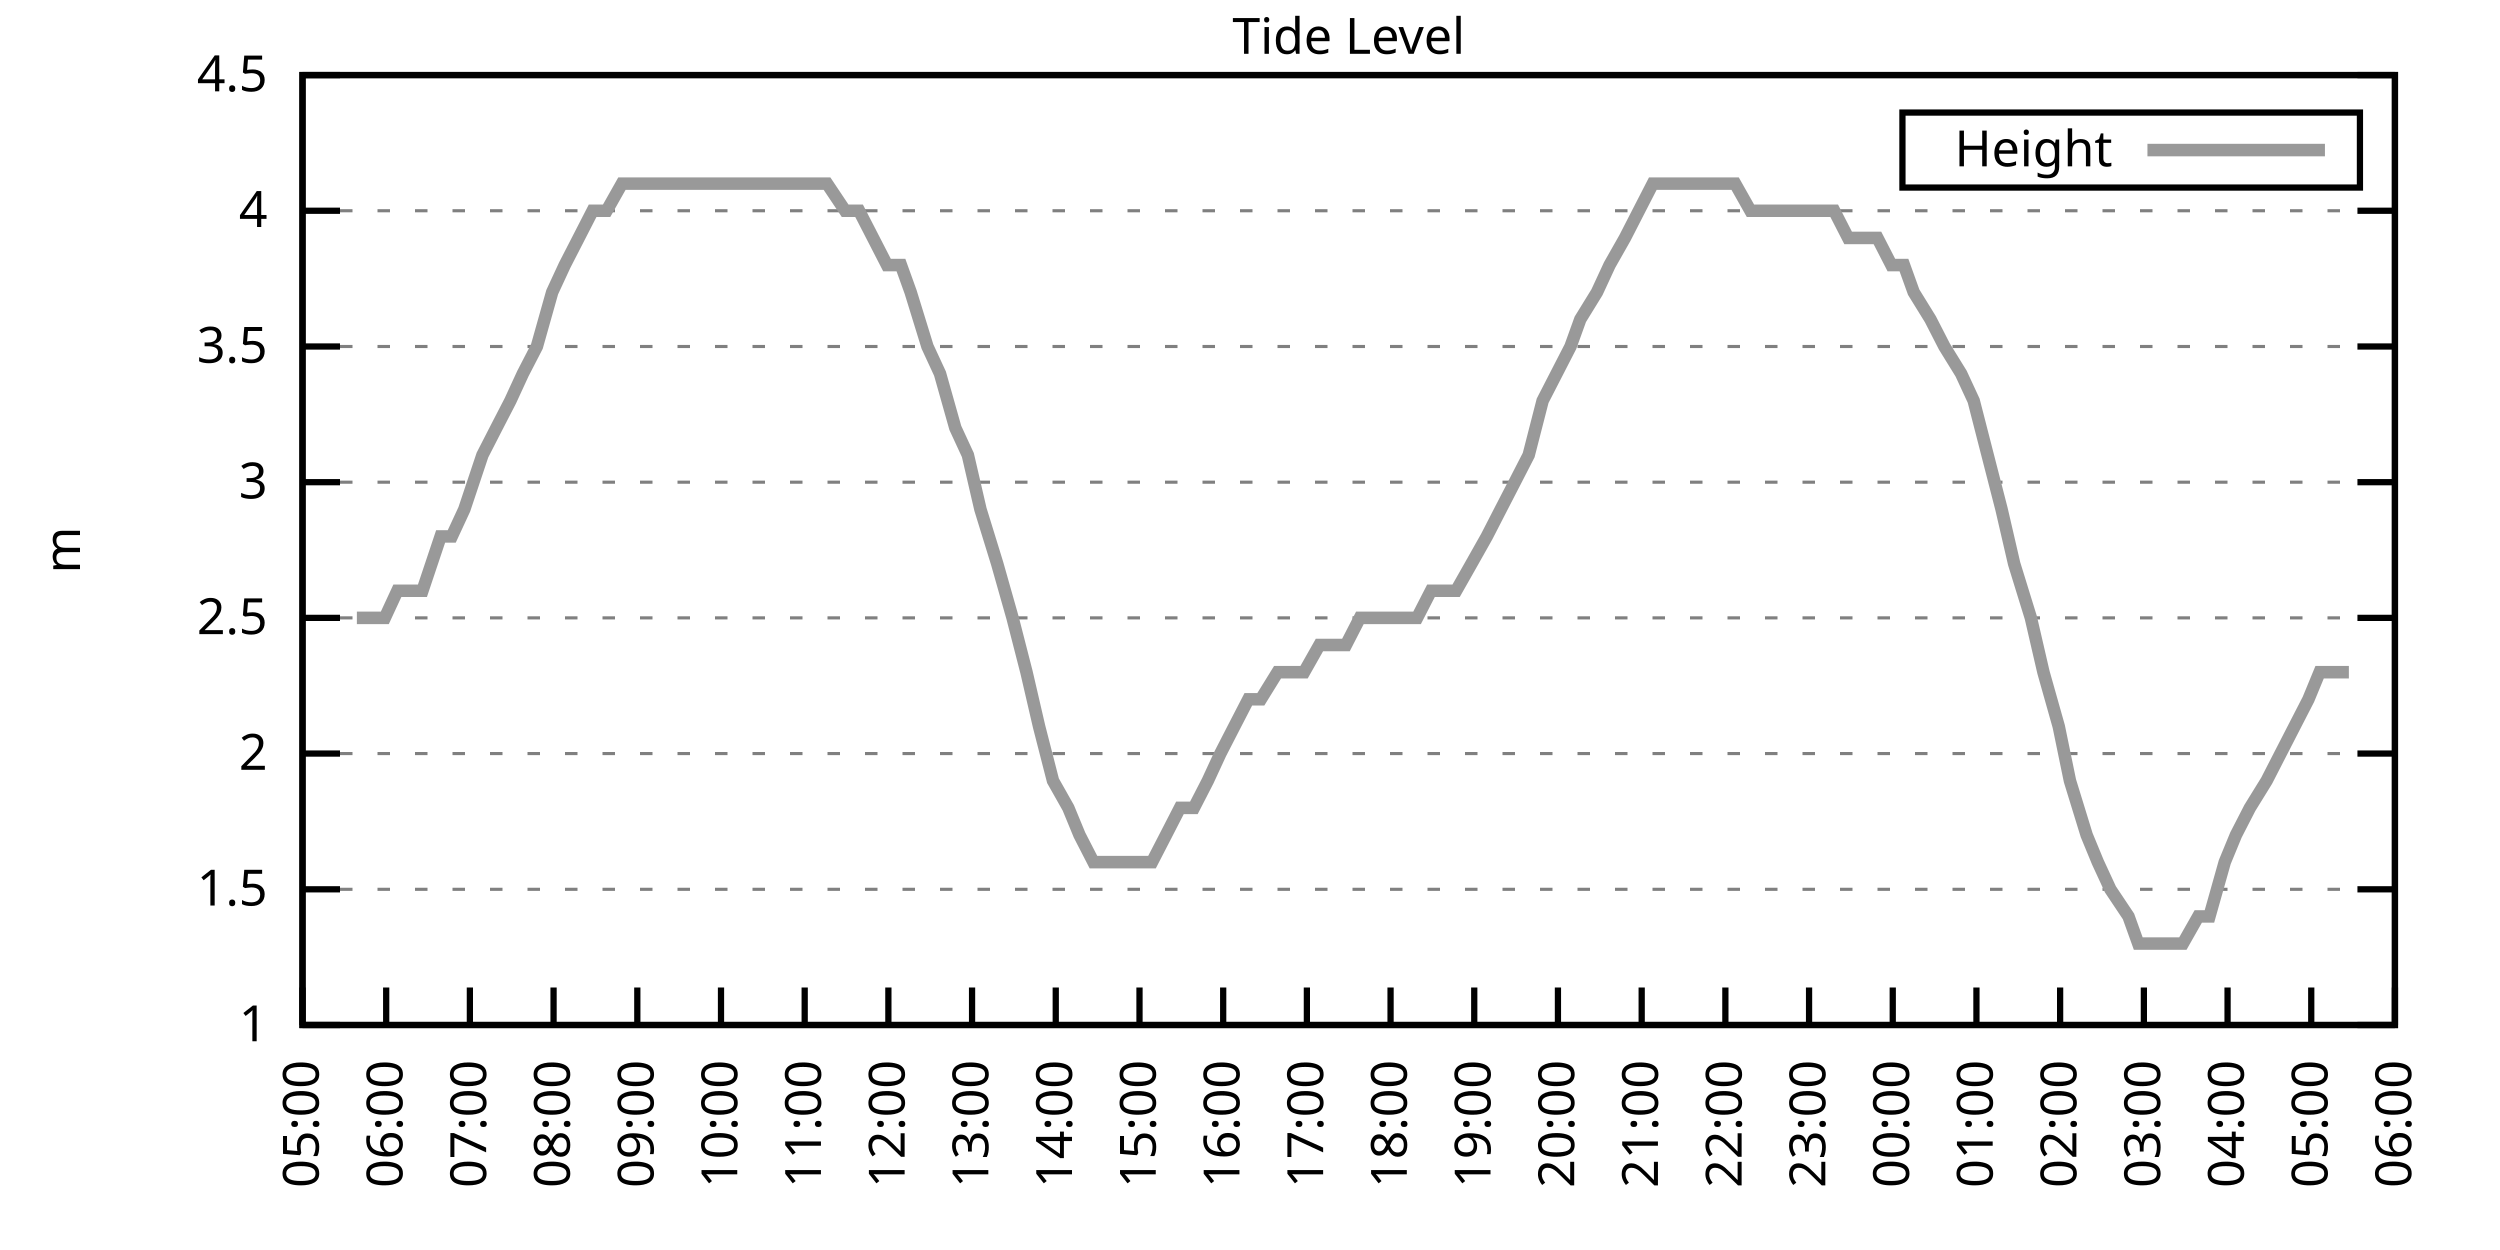
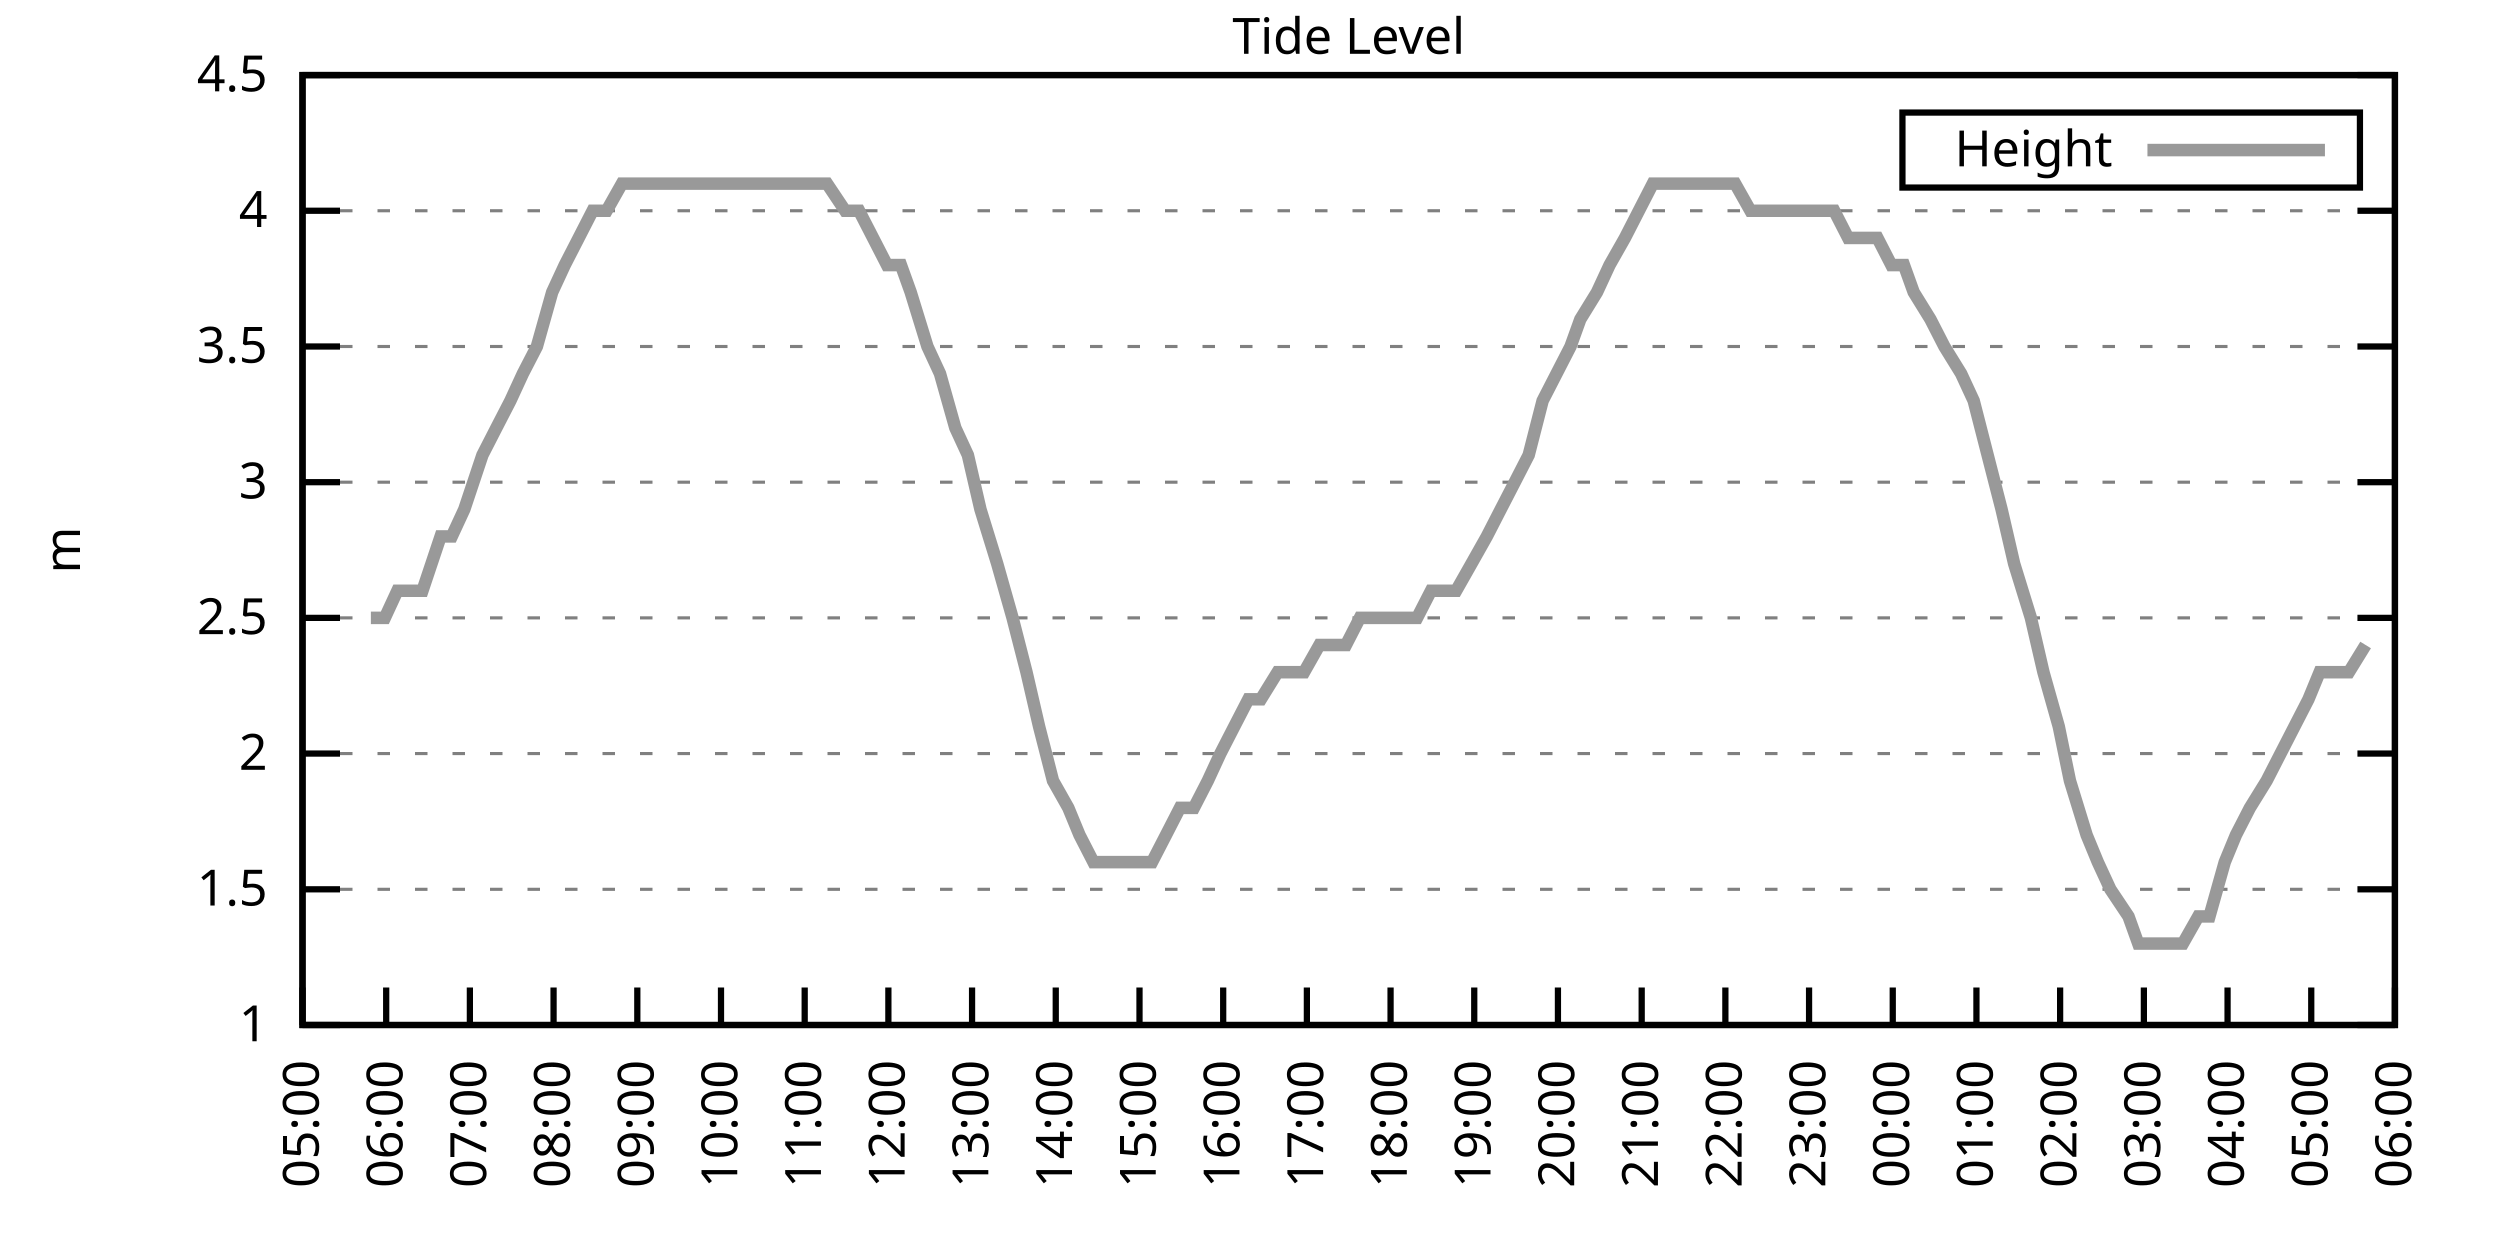
<svg xmlns="http://www.w3.org/2000/svg" xmlns:xlink="http://www.w3.org/1999/xlink" width="400" height="200" viewBox="0 0 400 200">
  <g id="gnuplot_canvas">
    <rect x="0" y="0" width="400" height="200" fill="none" />
    <defs>
      <circle id="gpDot" r="0.5" stroke-width="0.5" stroke="currentColor" />
      <path id="gpPt0" stroke-width="0.333" stroke="currentColor" d="M-1,0 h2 M0,-1 v2" />
      <path id="gpPt1" stroke-width="0.333" stroke="currentColor" d="M-1,-1 L1,1 M1,-1 L-1,1" />
      <path id="gpPt2" stroke-width="0.333" stroke="currentColor" d="M-1,0 L1,0 M0,-1 L0,1 M-1,-1 L1,1 M-1,1 L1,-1" />
      <rect id="gpPt3" stroke-width="0.333" stroke="currentColor" x="-1" y="-1" width="2" height="2" />
      <rect id="gpPt4" stroke-width="0.333" stroke="currentColor" fill="currentColor" x="-1" y="-1" width="2" height="2" />
      <circle id="gpPt5" stroke-width="0.333" stroke="currentColor" cx="0" cy="0" r="1" />
      <use xlink:href="#gpPt5" id="gpPt6" fill="currentColor" stroke="none" />
      <path id="gpPt7" stroke-width="0.333" stroke="currentColor" d="M0,-1.33 L-1.33,0.67 L1.33,0.67 z" />
      <use xlink:href="#gpPt7" id="gpPt8" fill="currentColor" stroke="none" />
      <use xlink:href="#gpPt7" id="gpPt9" stroke="currentColor" transform="rotate(180)" />
      <use xlink:href="#gpPt9" id="gpPt10" fill="currentColor" stroke="none" />
      <use xlink:href="#gpPt3" id="gpPt11" stroke="currentColor" transform="rotate(45)" />
      <use xlink:href="#gpPt11" id="gpPt12" fill="currentColor" stroke="none" />
      <path id="gpPt13" stroke-width="0.333" stroke="currentColor" d="M0,1.330 L1.265,0.411 L0.782,-1.067 L-0.782,-1.076 L-1.265,0.411 z" />
      <use xlink:href="#gpPt13" id="gpPt14" fill="currentColor" stroke="none" />
      <filter id="textbox" filterUnits="objectBoundingBox" x="0" y="0" height="1" width="1">
        <feFlood flood-color="white" flood-opacity="1" result="bgnd" />
        <feComposite in="SourceGraphic" in2="bgnd" operator="atop" />
      </filter>
      <filter id="greybox" filterUnits="objectBoundingBox" x="0" y="0" height="1" width="1">
        <feFlood flood-color="lightgrey" flood-opacity="1" result="grey" />
        <feComposite in="SourceGraphic" in2="grey" operator="atop" />
      </filter>
    </defs>
    <g fill="none" color="white" stroke="currentColor" stroke-width="1.00" stroke-linecap="butt" stroke-linejoin="miter">
</g>
    <g fill="none" color="black" stroke="currentColor" stroke-width="1.00" stroke-linecap="butt" stroke-linejoin="miter">
      <g stroke="none" shape-rendering="crispEdges">
        <polygon fill="rgb(255, 255, 255)" points="48.40,164.00 383.18,164.00 383.18,12.02 48.40,12.02 " />
      </g>
    </g>
    <g fill="none" color="black" stroke="currentColor" stroke-width="1.00" stroke-linecap="butt" stroke-linejoin="miter">
</g>
    <g fill="none" color="black" stroke="black" stroke-width="0.50" stroke-linecap="butt" stroke-linejoin="miter">
</g>
    <g fill="none" color="gray" stroke="currentColor" stroke-width="0.50" stroke-linecap="butt" stroke-linejoin="miter">
      <path stroke="gray" stroke-dasharray="2,4" class="gridline" d="M48.40,164.00 L383.19,164.00  " />
    </g>
    <g fill="none" color="gray" stroke="gray" stroke-width="1.00" stroke-linecap="butt" stroke-linejoin="miter">
</g>
    <g fill="none" color="black" stroke="currentColor" stroke-width="1.00" stroke-linecap="butt" stroke-linejoin="miter">
      <path stroke="black" d="M48.40,164.00 L54.40,164.00 M383.19,164.00 L377.19,164.00  " />
      <g transform="translate(42.80,166.60)" stroke="none" fill="black" font-family="Sans" font-size="8.00" text-anchor="end">
        <text>
          <tspan font-family="Sans"> 1</tspan>
        </text>
      </g>
    </g>
    <g fill="none" color="black" stroke="currentColor" stroke-width="1.00" stroke-linecap="butt" stroke-linejoin="miter">
</g>
    <g fill="none" color="black" stroke="black" stroke-width="0.50" stroke-linecap="butt" stroke-linejoin="miter">
</g>
    <g fill="none" color="gray" stroke="currentColor" stroke-width="0.50" stroke-linecap="butt" stroke-linejoin="miter">
      <path stroke="gray" stroke-dasharray="2,4" class="gridline" d="M48.40,142.29 L383.19,142.29  " />
    </g>
    <g fill="none" color="gray" stroke="gray" stroke-width="1.00" stroke-linecap="butt" stroke-linejoin="miter">
</g>
    <g fill="none" color="black" stroke="currentColor" stroke-width="1.00" stroke-linecap="butt" stroke-linejoin="miter">
      <path stroke="black" d="M48.40,142.29 L54.40,142.29 M383.19,142.29 L377.19,142.29  " />
      <g transform="translate(42.80,144.89)" stroke="none" fill="black" font-family="Sans" font-size="8.00" text-anchor="end">
        <text>
          <tspan font-family="Sans"> 1.5</tspan>
        </text>
      </g>
    </g>
    <g fill="none" color="black" stroke="currentColor" stroke-width="1.00" stroke-linecap="butt" stroke-linejoin="miter">
</g>
    <g fill="none" color="black" stroke="black" stroke-width="0.50" stroke-linecap="butt" stroke-linejoin="miter">
</g>
    <g fill="none" color="gray" stroke="currentColor" stroke-width="0.50" stroke-linecap="butt" stroke-linejoin="miter">
      <path stroke="gray" stroke-dasharray="2,4" class="gridline" d="M48.40,120.57 L383.19,120.57  " />
    </g>
    <g fill="none" color="gray" stroke="gray" stroke-width="1.00" stroke-linecap="butt" stroke-linejoin="miter">
</g>
    <g fill="none" color="black" stroke="currentColor" stroke-width="1.00" stroke-linecap="butt" stroke-linejoin="miter">
      <path stroke="black" d="M48.40,120.57 L54.40,120.57 M383.19,120.57 L377.19,120.57  " />
      <g transform="translate(42.80,123.17)" stroke="none" fill="black" font-family="Sans" font-size="8.00" text-anchor="end">
        <text>
          <tspan font-family="Sans"> 2</tspan>
        </text>
      </g>
    </g>
    <g fill="none" color="black" stroke="currentColor" stroke-width="1.00" stroke-linecap="butt" stroke-linejoin="miter">
</g>
    <g fill="none" color="black" stroke="black" stroke-width="0.50" stroke-linecap="butt" stroke-linejoin="miter">
</g>
    <g fill="none" color="gray" stroke="currentColor" stroke-width="0.50" stroke-linecap="butt" stroke-linejoin="miter">
      <path stroke="gray" stroke-dasharray="2,4" class="gridline" d="M48.40,98.86 L383.19,98.86  " />
    </g>
    <g fill="none" color="gray" stroke="gray" stroke-width="1.00" stroke-linecap="butt" stroke-linejoin="miter">
</g>
    <g fill="none" color="black" stroke="currentColor" stroke-width="1.00" stroke-linecap="butt" stroke-linejoin="miter">
      <path stroke="black" d="M48.40,98.86 L54.40,98.86 M383.19,98.86 L377.19,98.86  " />
      <g transform="translate(42.80,101.46)" stroke="none" fill="black" font-family="Sans" font-size="8.00" text-anchor="end">
        <text>
          <tspan font-family="Sans"> 2.5</tspan>
        </text>
      </g>
    </g>
    <g fill="none" color="black" stroke="currentColor" stroke-width="1.00" stroke-linecap="butt" stroke-linejoin="miter">
</g>
    <g fill="none" color="black" stroke="black" stroke-width="0.50" stroke-linecap="butt" stroke-linejoin="miter">
</g>
    <g fill="none" color="gray" stroke="currentColor" stroke-width="0.50" stroke-linecap="butt" stroke-linejoin="miter">
      <path stroke="gray" stroke-dasharray="2,4" class="gridline" d="M48.40,77.15 L383.19,77.15  " />
    </g>
    <g fill="none" color="gray" stroke="gray" stroke-width="1.00" stroke-linecap="butt" stroke-linejoin="miter">
</g>
    <g fill="none" color="black" stroke="currentColor" stroke-width="1.00" stroke-linecap="butt" stroke-linejoin="miter">
      <path stroke="black" d="M48.40,77.15 L54.40,77.15 M383.19,77.15 L377.19,77.15  " />
      <g transform="translate(42.80,79.75)" stroke="none" fill="black" font-family="Sans" font-size="8.00" text-anchor="end">
        <text>
          <tspan font-family="Sans"> 3</tspan>
        </text>
      </g>
    </g>
    <g fill="none" color="black" stroke="currentColor" stroke-width="1.00" stroke-linecap="butt" stroke-linejoin="miter">
</g>
    <g fill="none" color="black" stroke="black" stroke-width="0.50" stroke-linecap="butt" stroke-linejoin="miter">
</g>
    <g fill="none" color="gray" stroke="currentColor" stroke-width="0.50" stroke-linecap="butt" stroke-linejoin="miter">
      <path stroke="gray" stroke-dasharray="2,4" class="gridline" d="M48.40,55.44 L383.19,55.44  " />
    </g>
    <g fill="none" color="gray" stroke="gray" stroke-width="1.00" stroke-linecap="butt" stroke-linejoin="miter">
</g>
    <g fill="none" color="black" stroke="currentColor" stroke-width="1.00" stroke-linecap="butt" stroke-linejoin="miter">
      <path stroke="black" d="M48.40,55.44 L54.40,55.44 M383.19,55.44 L377.19,55.44  " />
      <g transform="translate(42.80,58.04)" stroke="none" fill="black" font-family="Sans" font-size="8.00" text-anchor="end">
        <text>
          <tspan font-family="Sans"> 3.5</tspan>
        </text>
      </g>
    </g>
    <g fill="none" color="black" stroke="currentColor" stroke-width="1.00" stroke-linecap="butt" stroke-linejoin="miter">
</g>
    <g fill="none" color="black" stroke="black" stroke-width="0.50" stroke-linecap="butt" stroke-linejoin="miter">
</g>
    <g fill="none" color="gray" stroke="currentColor" stroke-width="0.50" stroke-linecap="butt" stroke-linejoin="miter">
      <path stroke="gray" stroke-dasharray="2,4" class="gridline" d="M48.40,33.72 L383.19,33.72  " />
    </g>
    <g fill="none" color="gray" stroke="gray" stroke-width="1.00" stroke-linecap="butt" stroke-linejoin="miter">
</g>
    <g fill="none" color="black" stroke="currentColor" stroke-width="1.00" stroke-linecap="butt" stroke-linejoin="miter">
      <path stroke="black" d="M48.40,33.72 L54.40,33.72 M383.19,33.72 L377.19,33.72  " />
      <g transform="translate(42.80,36.32)" stroke="none" fill="black" font-family="Sans" font-size="8.00" text-anchor="end">
        <text>
          <tspan font-family="Sans"> 4</tspan>
        </text>
      </g>
    </g>
    <g fill="none" color="black" stroke="currentColor" stroke-width="1.00" stroke-linecap="butt" stroke-linejoin="miter">
</g>
    <g fill="none" color="black" stroke="black" stroke-width="0.50" stroke-linecap="butt" stroke-linejoin="miter">
</g>
    <g fill="none" color="gray" stroke="currentColor" stroke-width="0.50" stroke-linecap="butt" stroke-linejoin="miter">
      <path stroke="gray" stroke-dasharray="2,4" class="gridline" d="M48.40,12.01 L383.19,12.01  " />
    </g>
    <g fill="none" color="gray" stroke="gray" stroke-width="1.00" stroke-linecap="butt" stroke-linejoin="miter">
</g>
    <g fill="none" color="black" stroke="currentColor" stroke-width="1.00" stroke-linecap="butt" stroke-linejoin="miter">
      <path stroke="black" d="M48.40,12.01 L54.40,12.01 M383.19,12.01 L377.19,12.01  " />
      <g transform="translate(42.80,14.61)" stroke="none" fill="black" font-family="Sans" font-size="8.00" text-anchor="end">
        <text>
          <tspan font-family="Sans"> 4.5</tspan>
        </text>
      </g>
    </g>
    <g fill="none" color="black" stroke="currentColor" stroke-width="1.00" stroke-linecap="butt" stroke-linejoin="miter">
      <path stroke="black" d="M48.40,164.00 L48.40,158.00  " />
      <g transform="translate(51.00,169.60) rotate(270.00)" stroke="none" fill="black" font-family="Sans" font-size="8.00" text-anchor="end">
        <text>
          <tspan font-family="Sans">05:00</tspan>
        </text>
      </g>
    </g>
    <g fill="none" color="black" stroke="currentColor" stroke-width="1.00" stroke-linecap="butt" stroke-linejoin="miter">
      <path stroke="black" d="M61.79,164.00 L61.79,158.00  " />
      <g transform="translate(64.39,169.60) rotate(270.00)" stroke="none" fill="black" font-family="Sans" font-size="8.00" text-anchor="end">
        <text>
          <tspan font-family="Sans">06:00</tspan>
        </text>
      </g>
    </g>
    <g fill="none" color="black" stroke="currentColor" stroke-width="1.00" stroke-linecap="butt" stroke-linejoin="miter">
      <path stroke="black" d="M75.18,164.00 L75.18,158.00  " />
      <g transform="translate(77.78,169.60) rotate(270.00)" stroke="none" fill="black" font-family="Sans" font-size="8.00" text-anchor="end">
        <text>
          <tspan font-family="Sans">07:00</tspan>
        </text>
      </g>
    </g>
    <g fill="none" color="black" stroke="currentColor" stroke-width="1.00" stroke-linecap="butt" stroke-linejoin="miter">
      <path stroke="black" d="M88.57,164.00 L88.57,158.00  " />
      <g transform="translate(91.17,169.60) rotate(270.00)" stroke="none" fill="black" font-family="Sans" font-size="8.00" text-anchor="end">
        <text>
          <tspan font-family="Sans">08:00</tspan>
        </text>
      </g>
    </g>
    <g fill="none" color="black" stroke="currentColor" stroke-width="1.00" stroke-linecap="butt" stroke-linejoin="miter">
      <path stroke="black" d="M101.97,164.00 L101.97,158.00  " />
      <g transform="translate(104.57,169.60) rotate(270.00)" stroke="none" fill="black" font-family="Sans" font-size="8.00" text-anchor="end">
        <text>
          <tspan font-family="Sans">09:00</tspan>
        </text>
      </g>
    </g>
    <g fill="none" color="black" stroke="currentColor" stroke-width="1.00" stroke-linecap="butt" stroke-linejoin="miter">
      <path stroke="black" d="M115.36,164.00 L115.36,158.00  " />
      <g transform="translate(117.96,169.60) rotate(270.00)" stroke="none" fill="black" font-family="Sans" font-size="8.00" text-anchor="end">
        <text>
          <tspan font-family="Sans">10:00</tspan>
        </text>
      </g>
    </g>
    <g fill="none" color="black" stroke="currentColor" stroke-width="1.00" stroke-linecap="butt" stroke-linejoin="miter">
      <path stroke="black" d="M128.75,164.00 L128.75,158.00  " />
      <g transform="translate(131.35,169.60) rotate(270.00)" stroke="none" fill="black" font-family="Sans" font-size="8.00" text-anchor="end">
        <text>
          <tspan font-family="Sans">11:00</tspan>
        </text>
      </g>
    </g>
    <g fill="none" color="black" stroke="currentColor" stroke-width="1.00" stroke-linecap="butt" stroke-linejoin="miter">
      <path stroke="black" d="M142.14,164.00 L142.14,158.00  " />
      <g transform="translate(144.74,169.60) rotate(270.00)" stroke="none" fill="black" font-family="Sans" font-size="8.00" text-anchor="end">
        <text>
          <tspan font-family="Sans">12:00</tspan>
        </text>
      </g>
    </g>
    <g fill="none" color="black" stroke="currentColor" stroke-width="1.00" stroke-linecap="butt" stroke-linejoin="miter">
      <path stroke="black" d="M155.53,164.00 L155.53,158.00  " />
      <g transform="translate(158.13,169.60) rotate(270.00)" stroke="none" fill="black" font-family="Sans" font-size="8.00" text-anchor="end">
        <text>
          <tspan font-family="Sans">13:00</tspan>
        </text>
      </g>
    </g>
    <g fill="none" color="black" stroke="currentColor" stroke-width="1.00" stroke-linecap="butt" stroke-linejoin="miter">
      <path stroke="black" d="M168.92,164.00 L168.92,158.00  " />
      <g transform="translate(171.52,169.60) rotate(270.00)" stroke="none" fill="black" font-family="Sans" font-size="8.00" text-anchor="end">
        <text>
          <tspan font-family="Sans">14:00</tspan>
        </text>
      </g>
    </g>
    <g fill="none" color="black" stroke="currentColor" stroke-width="1.00" stroke-linecap="butt" stroke-linejoin="miter">
      <path stroke="black" d="M182.32,164.00 L182.32,158.00  " />
      <g transform="translate(184.92,169.60) rotate(270.00)" stroke="none" fill="black" font-family="Sans" font-size="8.00" text-anchor="end">
        <text>
          <tspan font-family="Sans">15:00</tspan>
        </text>
      </g>
    </g>
    <g fill="none" color="black" stroke="currentColor" stroke-width="1.00" stroke-linecap="butt" stroke-linejoin="miter">
      <path stroke="black" d="M195.71,164.00 L195.71,158.00  " />
      <g transform="translate(198.31,169.60) rotate(270.00)" stroke="none" fill="black" font-family="Sans" font-size="8.00" text-anchor="end">
        <text>
          <tspan font-family="Sans">16:00</tspan>
        </text>
      </g>
    </g>
    <g fill="none" color="black" stroke="currentColor" stroke-width="1.00" stroke-linecap="butt" stroke-linejoin="miter">
      <path stroke="black" d="M209.10,164.00 L209.10,158.00  " />
      <g transform="translate(211.70,169.60) rotate(270.00)" stroke="none" fill="black" font-family="Sans" font-size="8.00" text-anchor="end">
        <text>
          <tspan font-family="Sans">17:00</tspan>
        </text>
      </g>
    </g>
    <g fill="none" color="black" stroke="currentColor" stroke-width="1.00" stroke-linecap="butt" stroke-linejoin="miter">
      <path stroke="black" d="M222.49,164.00 L222.49,158.00  " />
      <g transform="translate(225.09,169.60) rotate(270.00)" stroke="none" fill="black" font-family="Sans" font-size="8.00" text-anchor="end">
        <text>
          <tspan font-family="Sans">18:00</tspan>
        </text>
      </g>
    </g>
    <g fill="none" color="black" stroke="currentColor" stroke-width="1.00" stroke-linecap="butt" stroke-linejoin="miter">
      <path stroke="black" d="M235.88,164.00 L235.88,158.00  " />
      <g transform="translate(238.48,169.60) rotate(270.00)" stroke="none" fill="black" font-family="Sans" font-size="8.00" text-anchor="end">
        <text>
          <tspan font-family="Sans">19:00</tspan>
        </text>
      </g>
    </g>
    <g fill="none" color="black" stroke="currentColor" stroke-width="1.00" stroke-linecap="butt" stroke-linejoin="miter">
      <path stroke="black" d="M249.27,164.00 L249.27,158.00  " />
      <g transform="translate(251.87,169.60) rotate(270.00)" stroke="none" fill="black" font-family="Sans" font-size="8.00" text-anchor="end">
        <text>
          <tspan font-family="Sans">20:00</tspan>
        </text>
      </g>
    </g>
    <g fill="none" color="black" stroke="currentColor" stroke-width="1.00" stroke-linecap="butt" stroke-linejoin="miter">
      <path stroke="black" d="M262.67,164.00 L262.67,158.00  " />
      <g transform="translate(265.27,169.60) rotate(270.00)" stroke="none" fill="black" font-family="Sans" font-size="8.00" text-anchor="end">
        <text>
          <tspan font-family="Sans">21:00</tspan>
        </text>
      </g>
    </g>
    <g fill="none" color="black" stroke="currentColor" stroke-width="1.00" stroke-linecap="butt" stroke-linejoin="miter">
      <path stroke="black" d="M276.06,164.00 L276.06,158.00  " />
      <g transform="translate(278.66,169.60) rotate(270.00)" stroke="none" fill="black" font-family="Sans" font-size="8.00" text-anchor="end">
        <text>
          <tspan font-family="Sans">22:00</tspan>
        </text>
      </g>
    </g>
    <g fill="none" color="black" stroke="currentColor" stroke-width="1.00" stroke-linecap="butt" stroke-linejoin="miter">
      <path stroke="black" d="M289.45,164.00 L289.45,158.00  " />
      <g transform="translate(292.05,169.60) rotate(270.00)" stroke="none" fill="black" font-family="Sans" font-size="8.00" text-anchor="end">
        <text>
          <tspan font-family="Sans">23:00</tspan>
        </text>
      </g>
    </g>
    <g fill="none" color="black" stroke="currentColor" stroke-width="1.00" stroke-linecap="butt" stroke-linejoin="miter">
      <path stroke="black" d="M302.84,164.00 L302.84,158.00  " />
      <g transform="translate(305.44,169.60) rotate(270.00)" stroke="none" fill="black" font-family="Sans" font-size="8.00" text-anchor="end">
        <text>
          <tspan font-family="Sans">00:00</tspan>
        </text>
      </g>
    </g>
    <g fill="none" color="black" stroke="currentColor" stroke-width="1.00" stroke-linecap="butt" stroke-linejoin="miter">
      <path stroke="black" d="M316.23,164.00 L316.23,158.00  " />
      <g transform="translate(318.83,169.60) rotate(270.00)" stroke="none" fill="black" font-family="Sans" font-size="8.00" text-anchor="end">
        <text>
          <tspan font-family="Sans">01:00</tspan>
        </text>
      </g>
    </g>
    <g fill="none" color="black" stroke="currentColor" stroke-width="1.00" stroke-linecap="butt" stroke-linejoin="miter">
      <path stroke="black" d="M329.62,164.00 L329.62,158.00  " />
      <g transform="translate(332.22,169.60) rotate(270.00)" stroke="none" fill="black" font-family="Sans" font-size="8.00" text-anchor="end">
        <text>
          <tspan font-family="Sans">02:00</tspan>
        </text>
      </g>
    </g>
    <g fill="none" color="black" stroke="currentColor" stroke-width="1.00" stroke-linecap="butt" stroke-linejoin="miter">
      <path stroke="black" d="M343.02,164.00 L343.02,158.00  " />
      <g transform="translate(345.62,169.60) rotate(270.00)" stroke="none" fill="black" font-family="Sans" font-size="8.00" text-anchor="end">
        <text>
          <tspan font-family="Sans">03:00</tspan>
        </text>
      </g>
    </g>
    <g fill="none" color="black" stroke="currentColor" stroke-width="1.00" stroke-linecap="butt" stroke-linejoin="miter">
      <path stroke="black" d="M356.41,164.00 L356.41,158.00  " />
      <g transform="translate(359.01,169.60) rotate(270.00)" stroke="none" fill="black" font-family="Sans" font-size="8.00" text-anchor="end">
        <text>
          <tspan font-family="Sans">04:00</tspan>
        </text>
      </g>
    </g>
    <g fill="none" color="black" stroke="currentColor" stroke-width="1.00" stroke-linecap="butt" stroke-linejoin="miter">
      <path stroke="black" d="M369.80,164.00 L369.80,158.00  " />
      <g transform="translate(372.40,169.60) rotate(270.00)" stroke="none" fill="black" font-family="Sans" font-size="8.00" text-anchor="end">
        <text>
          <tspan font-family="Sans">05:00</tspan>
        </text>
      </g>
    </g>
    <g fill="none" color="black" stroke="currentColor" stroke-width="1.00" stroke-linecap="butt" stroke-linejoin="miter">
      <path stroke="black" d="M383.19,164.00 L383.19,158.00  " />
      <g transform="translate(385.79,169.60) rotate(270.00)" stroke="none" fill="black" font-family="Sans" font-size="8.00" text-anchor="end">
        <text>
          <tspan font-family="Sans">06:00</tspan>
        </text>
      </g>
    </g>
    <g fill="none" color="black" stroke="currentColor" stroke-width="1.00" stroke-linecap="butt" stroke-linejoin="miter">
</g>
    <g fill="none" color="black" stroke="currentColor" stroke-width="1.00" stroke-linecap="butt" stroke-linejoin="miter">
      <path stroke="black" d="M48.40,12.01 L48.40,164.00 L383.19,164.00 L383.19,12.01 L48.40,12.01 Z  " />
    </g>
    <g fill="none" color="black" stroke="currentColor" stroke-width="1.00" stroke-linecap="butt" stroke-linejoin="miter">
</g>
    <g fill="none" color="black" stroke="currentColor" stroke-width="1.00" stroke-linecap="butt" stroke-linejoin="miter">
      <path stroke="black" d="M304.39,30.01 L304.39,18.01 L377.59,18.01 L377.59,30.01 L304.39,30.01 Z  " />
    </g>
    <g id="Tide_level_plot_1">
      <g fill="none" color="white" stroke="black" stroke-width="2.00" stroke-linecap="butt" stroke-linejoin="miter">
</g>
      <g fill="none" color="black" stroke="currentColor" stroke-width="2.00" stroke-linecap="butt" stroke-linejoin="miter">
        <g transform="translate(337.99,26.61)" stroke="none" fill="black" font-family="Sans" font-size="8.00" text-anchor="end">
          <text>
            <tspan font-family="Sans">Height</tspan>
          </text>
        </g>
      </g>
      <g fill="none" color="black" stroke="currentColor" stroke-width="2.00" stroke-linecap="butt" stroke-linejoin="miter">
-         <path stroke="rgb(153, 153, 153)" d="M343.59,24.01 L371.99,24.01 M57.10,98.86 L59.34,98.86 L61.57,98.86 L63.58,94.52 L65.59,94.52 L67.59,94.52   L70.50,85.83 L72.28,85.83 L74.29,81.49 L77.19,72.81 L79.42,68.46 L81.66,64.12 L83.66,59.78 L85.90,55.44   L88.35,46.75 L90.36,42.41 L92.59,38.07 L94.82,33.72 L97.06,33.72 L99.51,29.38 L101.52,29.38 L103.98,29.38   L106.21,29.38 L108.44,29.38 L110.67,29.38 L112.90,29.38 L114.91,29.38 L117.37,29.38 L119.60,29.38 L121.83,29.38   L124.06,29.38 L126.29,29.38 L128.53,29.38 L130.76,29.38 L132.32,29.38 L135.22,33.72 L137.45,33.72 L139.69,38.07   L141.92,42.41 L144.15,42.41 L145.71,46.75 L148.39,55.44 L150.40,59.78 L152.85,68.46 L154.86,72.81 L156.87,81.49   L159.55,90.18 L162.01,98.86 L164.24,107.55 L166.25,116.23 L168.48,124.92 L170.93,129.26 L172.72,133.60 L174.95,137.94   L177.18,137.94 L179.86,137.94 L182.09,137.94 L184.32,137.94 L186.56,133.60 L188.79,129.26 L191.02,129.26 L193.25,124.92   L195.26,120.57 L197.49,116.23 L199.73,111.89 L201.73,111.89 L204.41,107.55 L206.42,107.55 L208.65,107.55 L211.11,103.20   L213.34,103.20 L215.35,103.20 L217.58,98.86 L220.04,98.86 L222.04,98.86 L224.50,98.86 L226.73,98.86 L228.96,94.52   L230.97,94.52 L232.98,94.52 L235.44,90.18 L237.89,85.83 L240.12,81.49 L242.36,77.15 L244.59,72.81 L246.82,64.12   L249.05,59.78 L251.28,55.44 L252.85,51.09 L255.52,46.75 L257.53,42.41 L259.99,38.07 L262.22,33.72 L264.45,29.38   L266.46,29.38 L268.69,29.38 L271.15,29.38 L273.38,29.38 L274.94,29.38 L277.62,29.38 L280.07,33.72 L282.53,33.72   L284.76,33.72 L286.99,33.72 L289.00,33.72 L291.01,33.72 L293.47,33.72 L295.70,38.07 L297.93,38.07 L300.39,38.07   L302.62,42.41 L304.63,42.41 L306.19,46.75 L308.87,51.09 L311.10,55.44 L313.78,59.78 L315.79,64.12 L318.02,72.81   L320.25,81.49 L322.26,90.18 L324.94,98.86 L326.95,107.55 L329.40,116.23 L331.19,124.92 L333.86,133.60 L335.65,137.94   L337.66,142.29 L340.56,146.63 L342.12,150.97 L344.35,150.97 L346.59,150.97 L349.26,150.97 L351.72,146.63 L353.51,146.63   L355.96,137.94 L357.75,133.60 L359.98,129.26 L362.66,124.92 L364.89,120.57 L367.12,116.23 L369.35,111.89 L371.14,107.55   L373.82,107.55 L375.82,107.55  " />
+         <path stroke="rgb(153, 153, 153)" d="M343.59,24.01 L371.99,24.01 M59.34,98.86 L61.57,98.86 L63.58,94.52 L65.59,94.52 L67.59,94.52 L70.50,85.83   L72.28,85.83 L74.29,81.49 L77.19,72.81 L79.42,68.46 L81.66,64.12 L83.66,59.78 L85.90,55.44 L88.35,46.75   L90.36,42.41 L92.59,38.07 L94.82,33.72 L97.06,33.72 L99.51,29.38 L101.52,29.38 L103.98,29.38 L106.21,29.38   L108.44,29.38 L110.67,29.38 L112.90,29.38 L114.91,29.38 L117.37,29.38 L119.60,29.38 L121.83,29.38 L124.06,29.38   L126.29,29.38 L128.53,29.38 L130.76,29.38 L132.32,29.38 L135.22,33.72 L137.45,33.72 L139.69,38.07 L141.92,42.41   L144.15,42.41 L145.71,46.75 L148.39,55.44 L150.40,59.78 L152.85,68.46 L154.86,72.81 L156.87,81.49 L159.55,90.18   L162.01,98.86 L164.24,107.55 L166.25,116.23 L168.48,124.92 L170.93,129.26 L172.72,133.60 L174.95,137.94 L177.18,137.94   L179.86,137.94 L182.09,137.94 L184.32,137.94 L186.56,133.60 L188.79,129.26 L191.02,129.26 L193.25,124.92 L195.26,120.57   L197.49,116.23 L199.73,111.89 L201.73,111.89 L204.41,107.55 L206.42,107.55 L208.65,107.55 L211.11,103.20 L213.34,103.20   L215.35,103.20 L217.58,98.86 L220.04,98.86 L222.04,98.86 L224.50,98.86 L226.73,98.86 L228.96,94.52 L230.97,94.52   L232.98,94.52 L235.44,90.18 L237.89,85.83 L240.12,81.49 L242.36,77.15 L244.59,72.81 L246.82,64.12 L249.05,59.78   L251.28,55.44 L252.85,51.09 L255.52,46.75 L257.53,42.41 L259.99,38.07 L262.22,33.72 L264.45,29.38 L266.46,29.38   L268.69,29.38 L271.15,29.38 L273.38,29.38 L274.94,29.38 L277.62,29.38 L280.07,33.72 L282.53,33.72 L284.76,33.72   L286.99,33.72 L289.00,33.72 L291.01,33.72 L293.47,33.72 L295.70,38.07 L297.93,38.07 L300.39,38.07 L302.62,42.41   L304.63,42.41 L306.19,46.75 L308.87,51.09 L311.10,55.44 L313.78,59.78 L315.79,64.12 L318.02,72.81 L320.25,81.49   L322.26,90.18 L324.94,98.86 L326.95,107.55 L329.40,116.23 L331.19,124.92 L333.86,133.60 L335.65,137.94 L337.66,142.29   L340.56,146.63 L342.12,150.97 L344.35,150.97 L346.59,150.97 L349.26,150.97 L351.72,146.63 L353.51,146.63 L355.96,137.94   L357.75,133.60 L359.98,129.26 L362.66,124.92 L364.89,120.57 L367.12,116.23 L369.35,111.89 L371.14,107.55 L373.82,107.55   L375.82,107.55 L378.50,103.20  " />
      </g>
    </g>
    <g fill="none" color="black" stroke="currentColor" stroke-width="2.00" stroke-linecap="butt" stroke-linejoin="miter">
</g>
    <g fill="none" color="black" stroke="black" stroke-width="1.00" stroke-linecap="butt" stroke-linejoin="miter">
</g>
    <g fill="none" color="black" stroke="currentColor" stroke-width="1.00" stroke-linecap="butt" stroke-linejoin="miter">
      <path stroke="black" d="M48.40,12.01 L48.40,164.00 L383.19,164.00 L383.19,12.01 L48.40,12.01 Z  " />
      <g transform="translate(12.80,88.01) rotate(270.00)" stroke="none" fill="black" font-family="Sans" font-size="8.00" text-anchor="middle">
        <text>
          <tspan font-family="Sans">m</tspan>
        </text>
      </g>
    </g>
    <g fill="none" color="black" stroke="currentColor" stroke-width="1.00" stroke-linecap="butt" stroke-linejoin="miter">
</g>
    <g fill="none" color="black" stroke="currentColor" stroke-width="1.00" stroke-linecap="butt" stroke-linejoin="miter">
      <g transform="translate(215.79,8.61)" stroke="none" fill="black" font-family="Sans" font-size="8.00" text-anchor="middle">
        <text>
          <tspan font-family="Sans">Tide Level</tspan>
        </text>
      </g>
    </g>
    <g fill="none" color="black" stroke="currentColor" stroke-width="1.00" stroke-linecap="butt" stroke-linejoin="miter">
</g>
  </g>
</svg>
